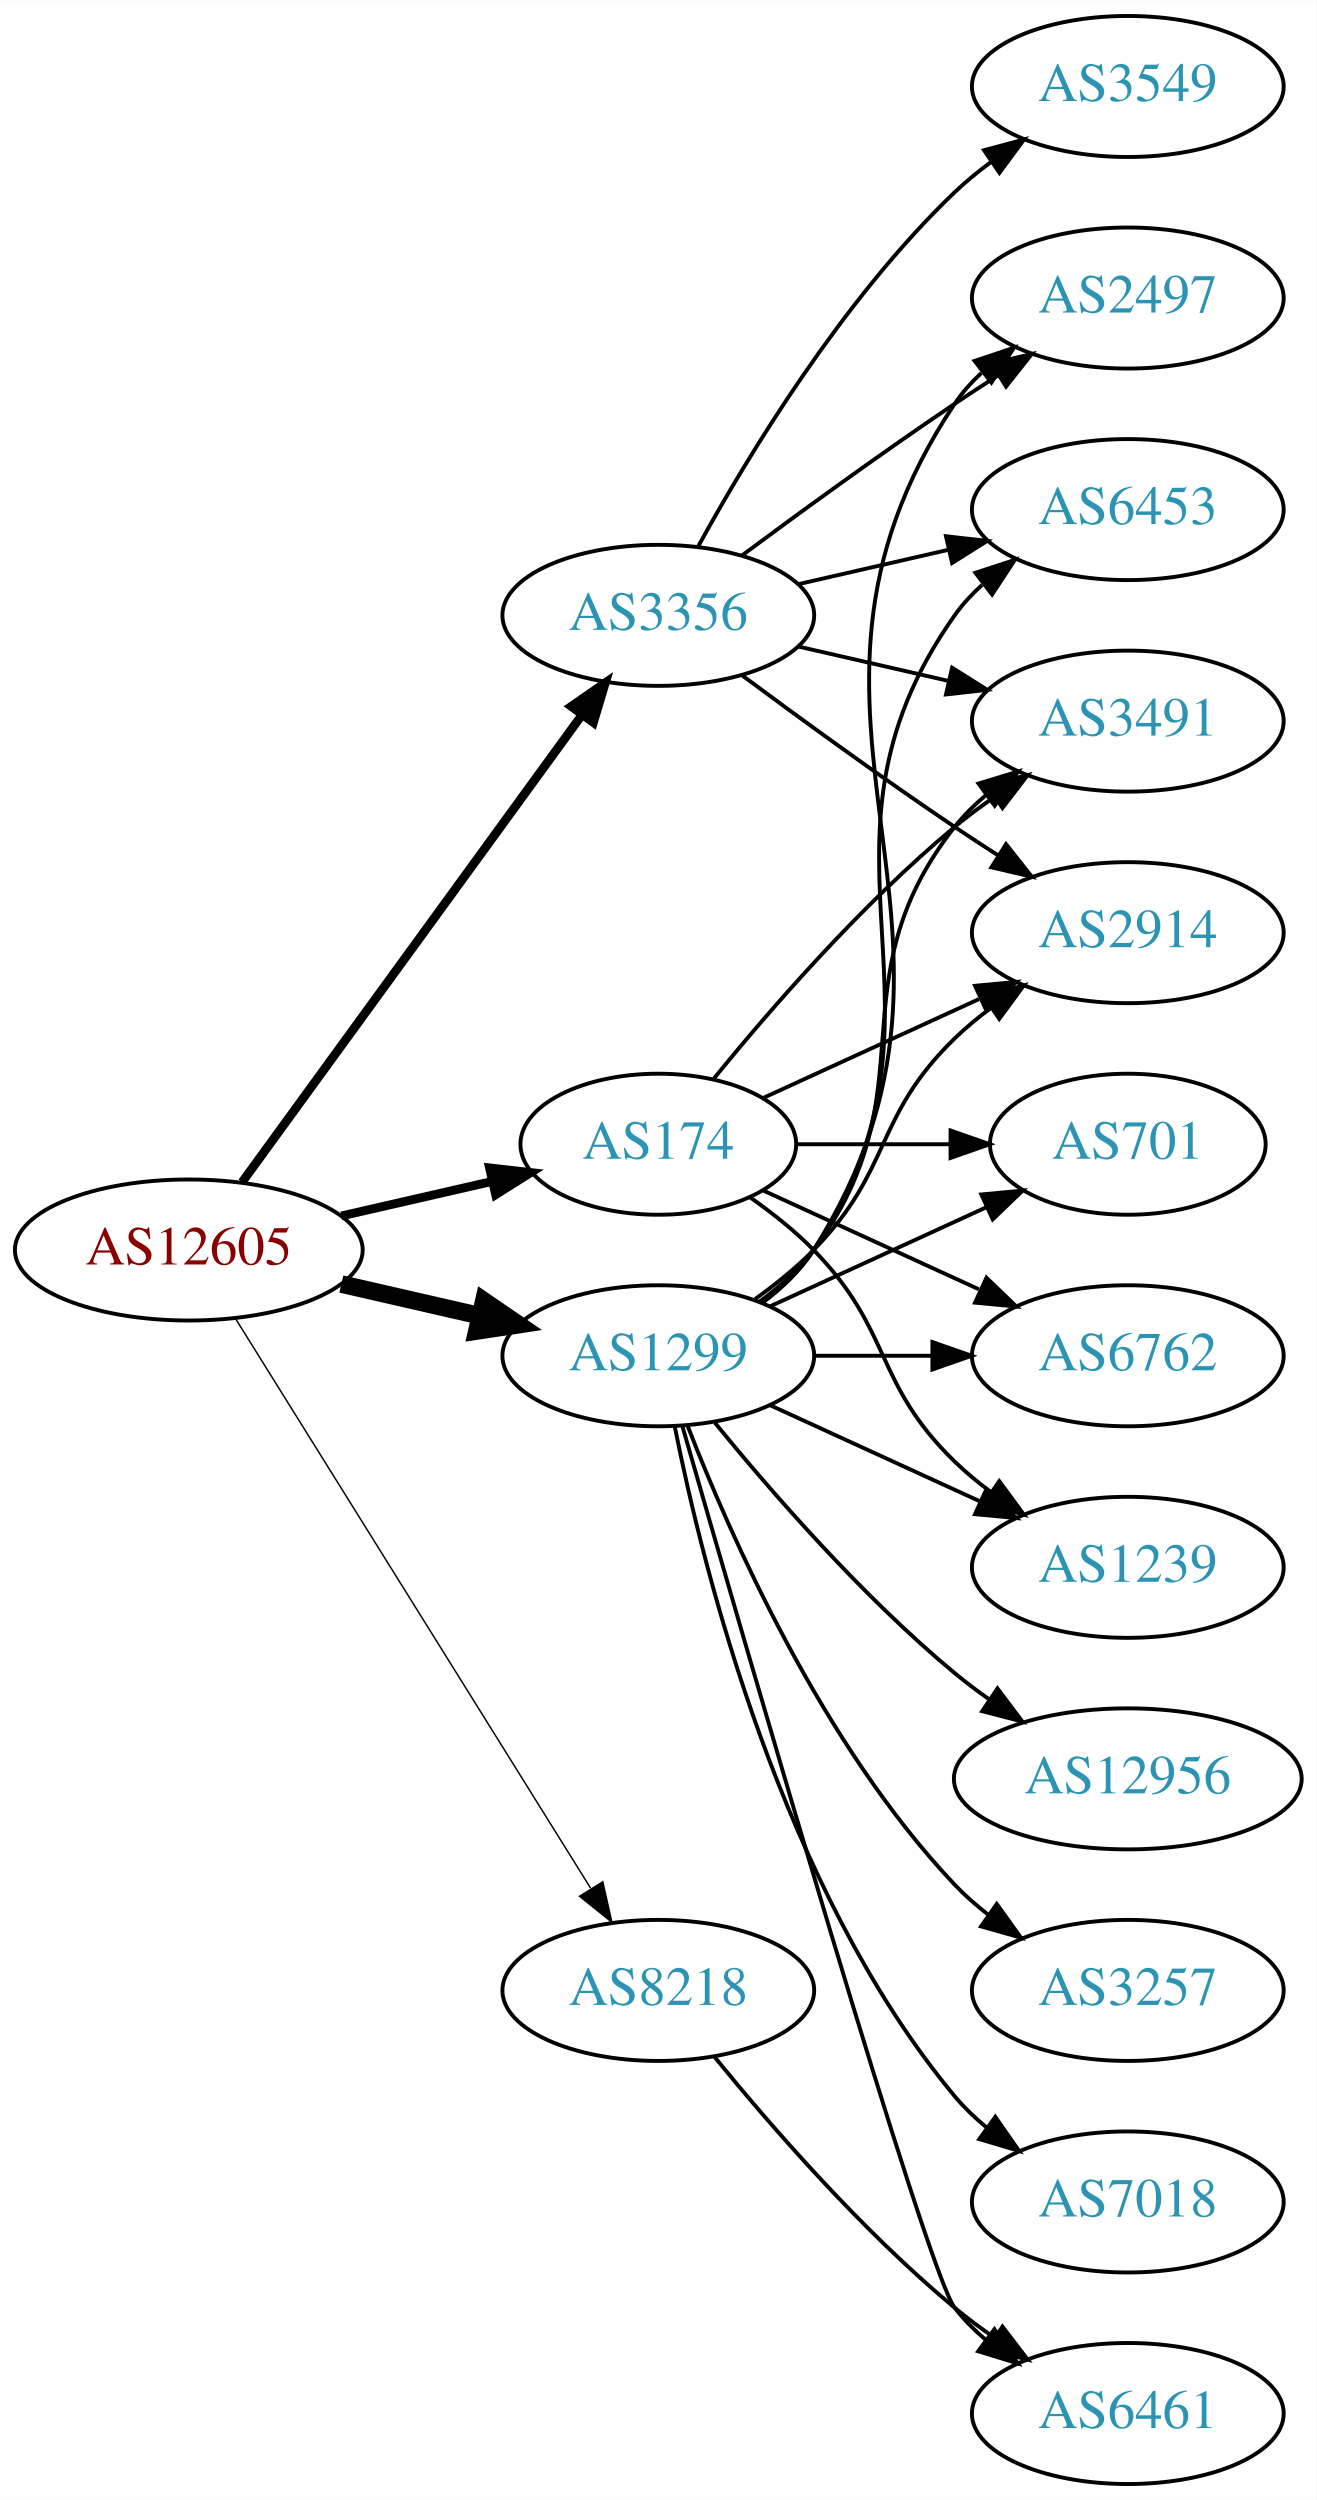
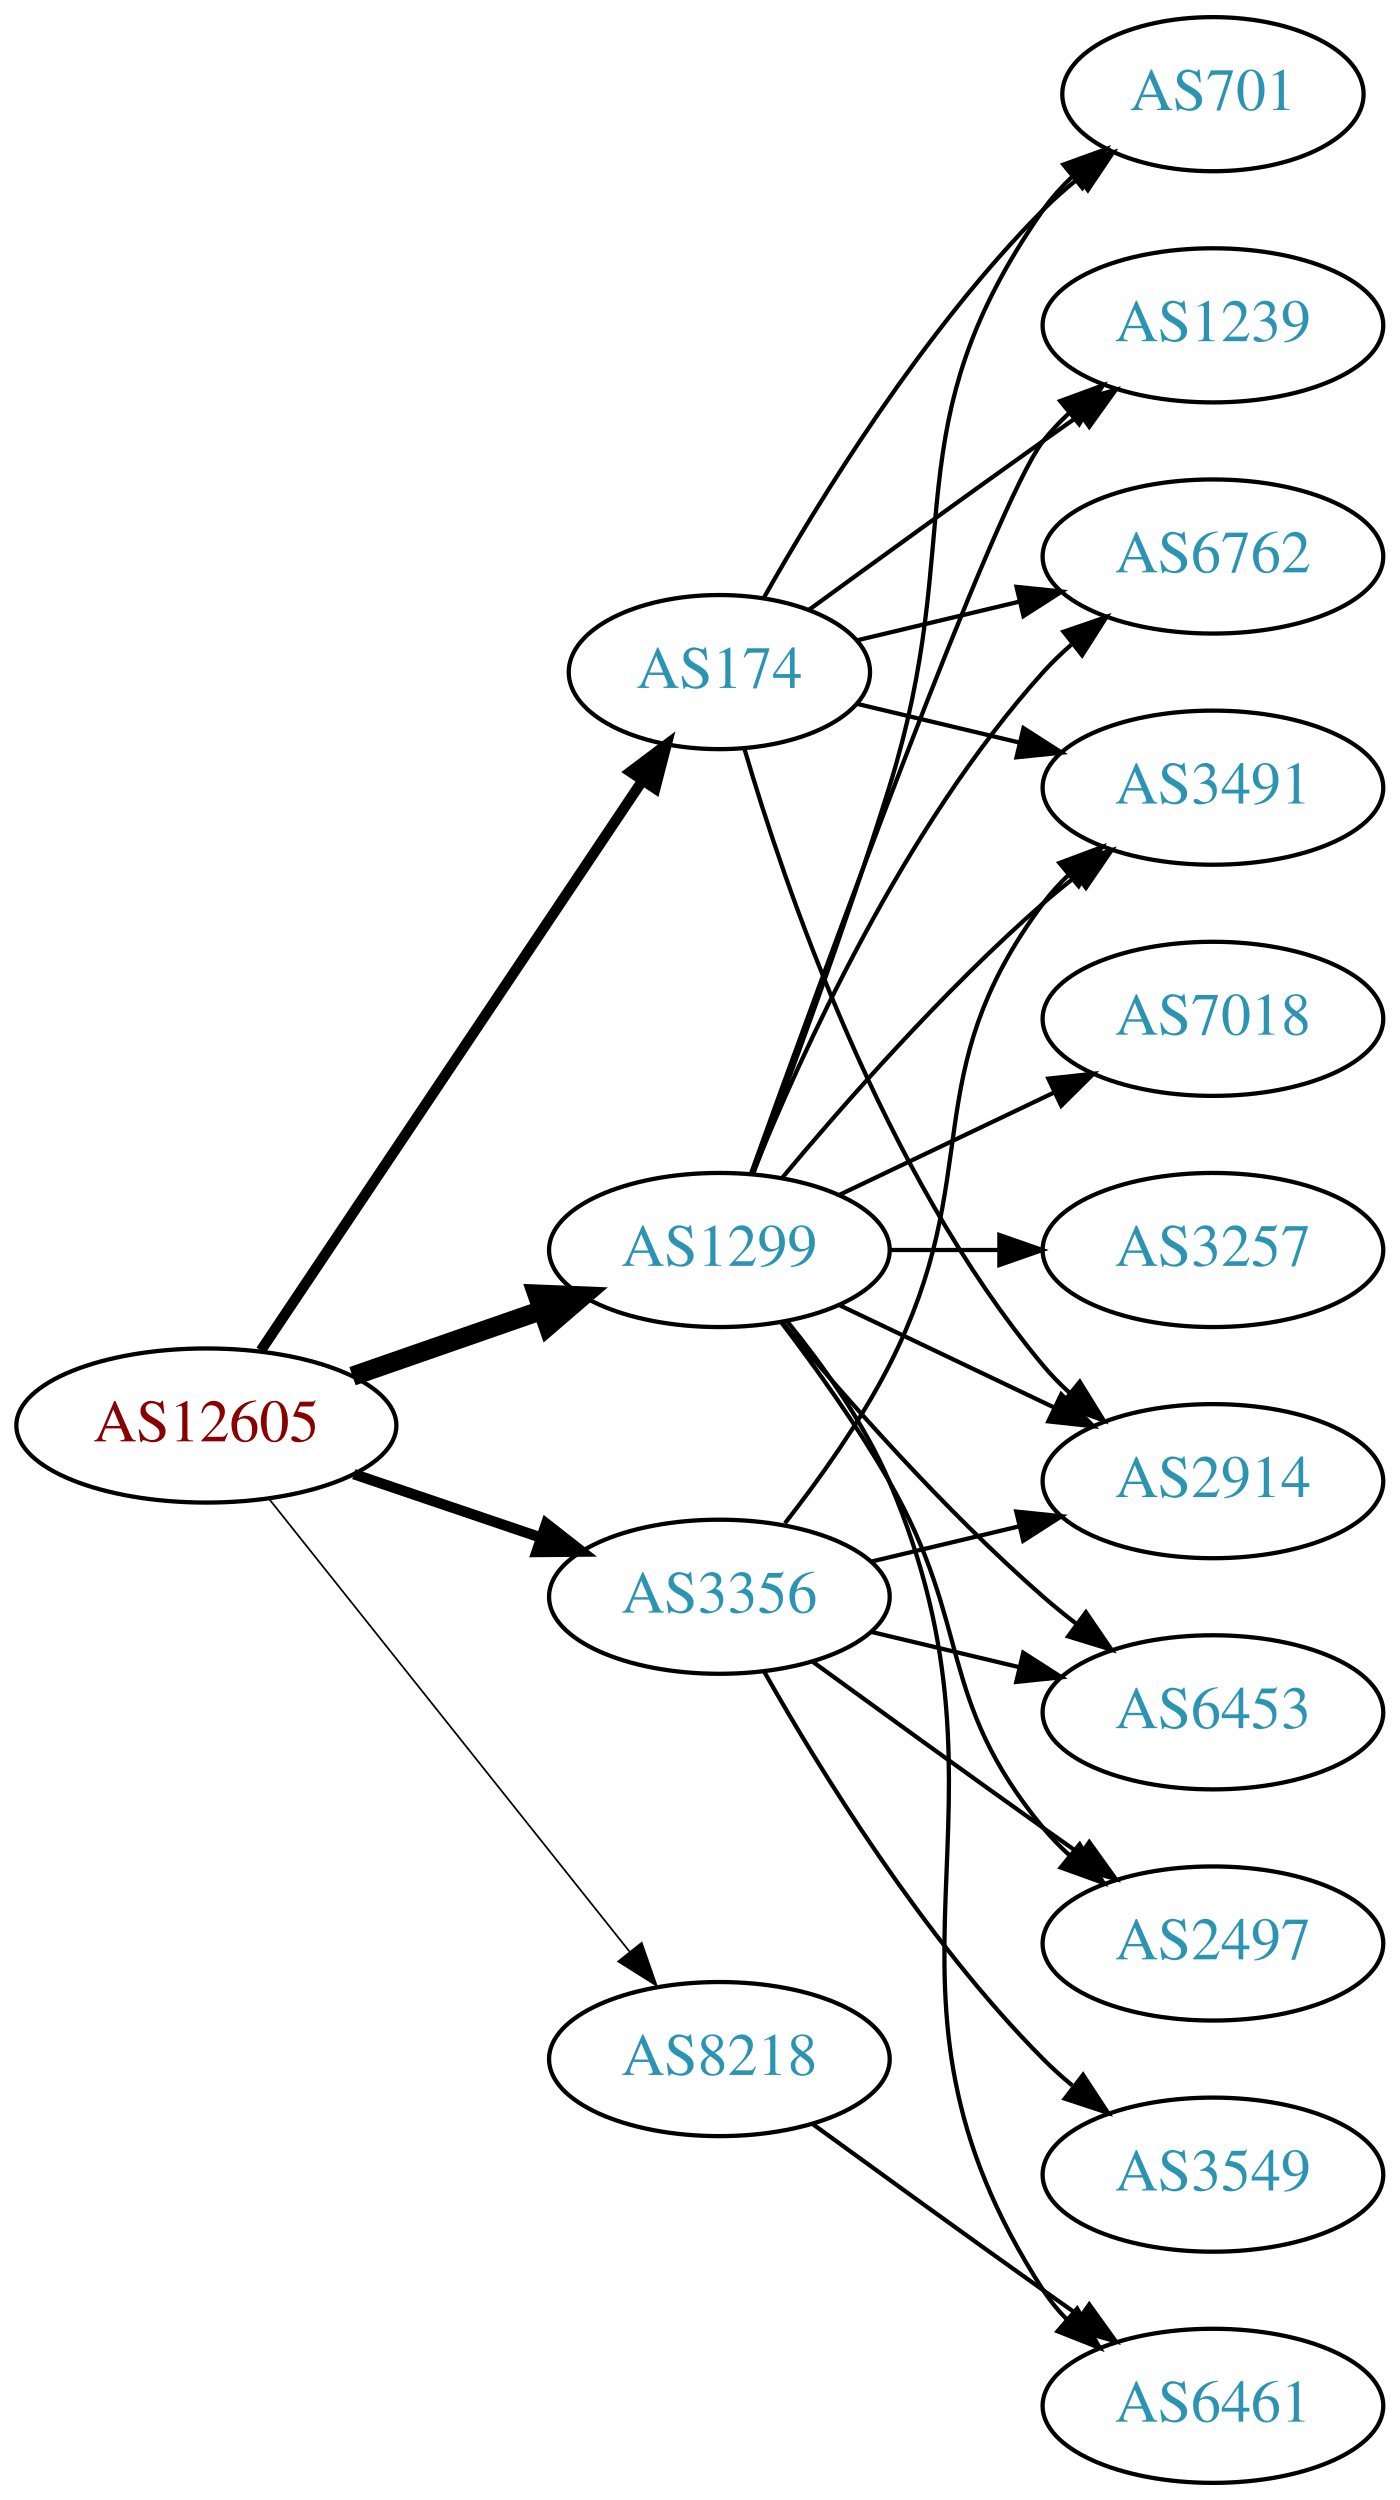
- <svg xmlns="http://www.w3.org/2000/svg" xmlns:xlink="http://www.w3.org/1999/xlink" width="336pt" height="638pt" viewBox="0.00 0.00 336.08 638.00">
-   <g id="graph0" class="graph" transform="scale(1 1) rotate(0) translate(4 634)">
-     <polygon fill="white" stroke="none" points="-4,4 -4,-634 332.077,-634 332.077,4 -4,4" />
+ <svg xmlns="http://www.w3.org/2000/svg" xmlns:xlink="http://www.w3.org/1999/xlink" width="327pt" height="584pt" viewBox="0.00 0.00 326.98 584.00">
+   <g id="graph0" class="graph" transform="scale(1 1) rotate(0) translate(4 580)">
+     <polygon fill="white" stroke="none" points="-4,4 -4,-580 322.978,-580 322.978,4 -4,4" />
    <g id="node1" class="node">
      <g id="a_node1">
        <a xlink:href="/asn/12605" xlink:title="AS12605 ~ Linz, Austria [AT]">
-           <ellipse fill="#ffffff" stroke="black" cx="44.196" cy="-315" rx="44.393" ry="18" />
-           <text text-anchor="middle" x="44.196" y="-311.3" font-family="Times,serif" font-size="14.00" fill="#880000">AS12605</text>
+           <ellipse fill="#ffffff" stroke="black" cx="44.196" cy="-247" rx="44.393" ry="18" />
+           <text text-anchor="middle" x="44.196" y="-243.3" font-family="Times,serif" font-size="14.00" fill="#880000">AS12605</text>
        </a>
      </g>
    </g>
    <g id="node2" class="node">
      <g id="a_node2">
        <a xlink:href="/asn/174" xlink:title="AS174 ~ Cogent Communications [US]">
-           <ellipse fill="#ffffff" stroke="black" cx="164.039" cy="-342" rx="35.194" ry="18" />
-           <text text-anchor="middle" x="164.039" y="-338.3" font-family="Times,serif" font-size="14.00" fill="#2c94b3">AS174</text>
+           <ellipse fill="#ffffff" stroke="black" cx="164.039" cy="-423" rx="35.194" ry="18" />
+           <text text-anchor="middle" x="164.039" y="-419.3" font-family="Times,serif" font-size="14.00" fill="#2c94b3">AS174</text>
        </a>
      </g>
    </g>
    <g id="edge1" class="edge">
-       <path fill="none" stroke="black" stroke-width="2.25" d="M83.131,-323.692C95.448,-326.514 109.172,-329.658 121.723,-332.534" />
-       <polygon fill="black" stroke="black" stroke-width="2.25" points="120.959,-335.949 131.488,-334.771 122.522,-329.126 120.959,-335.949" />
+       <path fill="none" stroke="black" stroke-width="2.455" d="M56.926,-264.519C77.857,-295.779 121.716,-361.284 145.981,-397.525" />
+       <polygon fill="black" stroke="black" stroke-width="2.455" points="143.231,-399.707 151.703,-406.069 149.047,-395.813 143.231,-399.707" />
    </g>
    <g id="node3" class="node">
      <g id="a_node3">
        <a xlink:href="/asn/1299" xlink:title="AS1299 ~ Telia Carrier [EU]">
          <ellipse fill="#ffffff" stroke="black" cx="164.039" cy="-288" rx="39.794" ry="18" />
          <text text-anchor="middle" x="164.039" y="-284.3" font-family="Times,serif" font-size="14.00" fill="#2c94b3">AS1299</text>
        </a>
      </g>
    </g>
    <g id="edge2" class="edge">
-       <path fill="none" stroke="black" stroke-width="4.5" d="M83.131,-306.308C94.371,-303.733 106.784,-300.889 118.407,-298.226" />
-       <polygon fill="black" stroke="black" stroke-width="4.5" points="119.501,-302.015 128.369,-295.943 117.742,-294.339 119.501,-302.015" />
+       <path fill="none" stroke="black" stroke-width="4.5" d="M78.335,-258.53C92.053,-263.302 108.092,-268.883 122.502,-273.896" />
+       <polygon fill="black" stroke="black" stroke-width="4.5" points="121.43,-277.692 132.168,-277.26 124.018,-270.255 121.43,-277.692" />
    </g>
    <g id="node4" class="node">
      <g id="a_node4">
        <a xlink:href="/asn/3356" xlink:title="AS3356 ~ Level 3 Parent, LLC [US]">
-           <ellipse fill="#ffffff" stroke="black" cx="164.039" cy="-477" rx="39.794" ry="18" />
-           <text text-anchor="middle" x="164.039" y="-473.3" font-family="Times,serif" font-size="14.00" fill="#2c94b3">AS3356</text>
+           <ellipse fill="#ffffff" stroke="black" cx="164.039" cy="-207" rx="39.794" ry="18" />
+           <text text-anchor="middle" x="164.039" y="-203.3" font-family="Times,serif" font-size="14.00" fill="#2c94b3">AS3356</text>
        </a>
      </g>
    </g>
    <g id="edge3" class="edge">
-       <path fill="none" stroke="black" stroke-width="2.25" d="M57.807,-332.337C78.628,-360.96 120.29,-418.233 144.479,-451.486" />
-       <polygon fill="black" stroke="black" stroke-width="2.25" points="141.805,-453.76 150.518,-459.788 147.466,-449.642 141.805,-453.76" />
+       <path fill="none" stroke="black" stroke-width="2.455" d="M78.65,-235.645C92.251,-231.028 108.093,-225.651 122.354,-220.81" />
+       <polygon fill="black" stroke="black" stroke-width="2.455" points="123.583,-224.089 131.928,-217.56 121.333,-217.46 123.583,-224.089" />
    </g>
    <g id="node5" class="node">
      <g id="a_node5">
        <a xlink:href="/asn/8218" xlink:title="AS8218 ~ legacy Neotelecoms [FR]">
-           <ellipse fill="#ffffff" stroke="black" cx="164.039" cy="-126" rx="39.794" ry="18" />
-           <text text-anchor="middle" x="164.039" y="-122.3" font-family="Times,serif" font-size="14.00" fill="#2c94b3">AS8218</text>
+           <ellipse fill="#ffffff" stroke="black" cx="164.039" cy="-99" rx="39.794" ry="18" />
+           <text text-anchor="middle" x="164.039" y="-95.3" font-family="Times,serif" font-size="14.00" fill="#2c94b3">AS8218</text>
        </a>
      </g>
    </g>
    <g id="edge4" class="edge">
-       <path fill="none" stroke="black" stroke-width="0.375" d="M56.071,-297.558C76.855,-264.225 122.315,-191.314 146.744,-152.134" />
-       <polygon fill="black" stroke="black" stroke-width="0.375" points="149.869,-153.737 152.19,-143.4 143.929,-150.034 149.869,-153.737" />
+       <path fill="none" stroke="black" stroke-width="0.409" d="M58.945,-229.733C79.7,-203.666 119.146,-154.126 143.07,-124.079" />
+       <polygon fill="black" stroke="black" stroke-width="0.409" points="145.887,-126.16 149.378,-116.157 140.41,-121.8 145.887,-126.16" />
    </g>
    <g id="node6" class="node">
      <g id="a_node6">
-         <a xlink:href="/asn/3491" xlink:title="AS3491 ~ PCCW Global, Inc. [US]">
-           <ellipse fill="#ffffff" stroke="black" cx="283.881" cy="-450" rx="39.794" ry="18" />
-           <text text-anchor="middle" x="283.881" y="-446.3" font-family="Times,serif" font-size="14.00" fill="#2c94b3">AS3491</text>
+         <a xlink:href="/asn/2914" xlink:title="AS2914 ~ NTT America, Inc. [US]">
+           <ellipse fill="#ffffff" stroke="black" cx="279.332" cy="-234" rx="39.794" ry="18" />
+           <text text-anchor="middle" x="279.332" y="-230.3" font-family="Times,serif" font-size="14.00" fill="#2c94b3">AS2914</text>
        </a>
      </g>
    </g>
    <g id="edge5" class="edge">
-       <path fill="none" stroke="black" d="M178.196,-358.743C192.281,-376.039 215.84,-403.223 239.685,-423 242.901,-425.668 246.402,-428.27 249.972,-430.741" />
-       <polygon fill="black" stroke="black" points="248.05,-433.666 258.329,-436.236 251.896,-427.817 248.05,-433.666" />
+       <path fill="none" stroke="black" d="M169.913,-404.998C179.227,-373.156 202.043,-306.019 239.685,-261 241.555,-258.763 243.654,-256.626 245.88,-254.604" />
+       <polygon fill="black" stroke="black" points="248.227,-257.207 253.799,-248.196 243.823,-251.766 248.227,-257.207" />
    </g>
    <g id="node7" class="node">
      <g id="a_node7">
-         <a xlink:href="/asn/2914" xlink:title="AS2914 ~ NTT America, Inc. [US]">
-           <ellipse fill="#ffffff" stroke="black" cx="283.881" cy="-396" rx="39.794" ry="18" />
-           <text text-anchor="middle" x="283.881" y="-392.3" font-family="Times,serif" font-size="14.00" fill="#2c94b3">AS2914</text>
+         <a xlink:href="/asn/701" xlink:title="AS701 ~ UUNET [US]">
+           <ellipse fill="#ffffff" stroke="black" cx="279.332" cy="-558" rx="35.194" ry="18" />
+           <text text-anchor="middle" x="279.332" y="-554.3" font-family="Times,serif" font-size="14.00" fill="#2c94b3">AS701</text>
        </a>
      </g>
    </g>
    <g id="edge6" class="edge">
-       <path fill="none" stroke="black" d="M190.9,-353.851C207.02,-361.238 228.023,-370.862 245.888,-379.048" />
-       <polygon fill="black" stroke="black" points="244.89,-382.441 255.439,-383.425 247.806,-376.077 244.89,-382.441" />
+       <path fill="none" stroke="black" d="M174.498,-440.49C187.28,-463.096 211.712,-502.886 239.685,-531 242.185,-533.513 244.946,-535.949 247.807,-538.261" />
+       <polygon fill="black" stroke="black" points="245.905,-541.21 256.004,-544.413 250.108,-535.611 245.905,-541.21" />
    </g>
    <g id="node8" class="node">
      <g id="a_node8">
-         <a xlink:href="/asn/701" xlink:title="AS701 ~ UUNET [US]">
-           <ellipse fill="#ffffff" stroke="black" cx="283.881" cy="-342" rx="35.194" ry="18" />
-           <text text-anchor="middle" x="283.881" y="-338.3" font-family="Times,serif" font-size="14.00" fill="#2c94b3">AS701</text>
+         <a xlink:href="/asn/1239" xlink:title="AS1239 ~ Sprint [US]">
+           <ellipse fill="#ffffff" stroke="black" cx="279.332" cy="-504" rx="39.794" ry="18" />
+           <text text-anchor="middle" x="279.332" y="-500.3" font-family="Times,serif" font-size="14.00" fill="#2c94b3">AS1239</text>
        </a>
      </g>
    </g>
    <g id="edge7" class="edge">
-       <path fill="none" stroke="black" d="M199.44,-342C211.662,-342 225.597,-342 238.533,-342" />
-       <polygon fill="black" stroke="black" points="238.64,-345.5 248.64,-342 238.64,-338.5 238.64,-345.5" />
+       <path fill="none" stroke="black" d="M184.935,-437.529C199.936,-448.45 221.043,-463.747 239.685,-477 242.506,-479.005 245.449,-481.085 248.397,-483.159" />
+       <polygon fill="black" stroke="black" points="246.424,-486.05 256.621,-488.926 250.443,-480.319 246.424,-486.05" />
    </g>
    <g id="node9" class="node">
      <g id="a_node9">
        <a xlink:href="/asn/6762" xlink:title="AS6762 ~ TELECOM ITALIA SPARKLE S.p.A. [IT]">
-           <ellipse fill="#ffffff" stroke="black" cx="283.881" cy="-288" rx="39.794" ry="18" />
-           <text text-anchor="middle" x="283.881" y="-284.3" font-family="Times,serif" font-size="14.00" fill="#2c94b3">AS6762</text>
+           <ellipse fill="#ffffff" stroke="black" cx="279.332" cy="-450" rx="39.794" ry="18" />
+           <text text-anchor="middle" x="279.332" y="-446.3" font-family="Times,serif" font-size="14.00" fill="#2c94b3">AS6762</text>
        </a>
      </g>
    </g>
    <g id="edge8" class="edge">
-       <path fill="none" stroke="black" d="M190.9,-330.149C207.02,-322.762 228.023,-313.138 245.888,-304.952" />
-       <polygon fill="black" stroke="black" points="247.806,-307.923 255.439,-300.575 244.89,-301.559 247.806,-307.923" />
+       <path fill="none" stroke="black" d="M196.296,-430.449C207.976,-433.233 221.472,-436.449 234.101,-439.459" />
+       <polygon fill="black" stroke="black" points="233.454,-442.903 243.993,-441.816 235.077,-436.093 233.454,-442.903" />
    </g>
    <g id="node10" class="node">
      <g id="a_node10">
-         <a xlink:href="/asn/1239" xlink:title="AS1239 ~ Sprint [US]">
-           <ellipse fill="#ffffff" stroke="black" cx="283.881" cy="-234" rx="39.794" ry="18" />
-           <text text-anchor="middle" x="283.881" y="-230.3" font-family="Times,serif" font-size="14.00" fill="#2c94b3">AS1239</text>
+         <a xlink:href="/asn/3491" xlink:title="AS3491 ~ PCCW Global, Inc. [US]">
+           <ellipse fill="#ffffff" stroke="black" cx="279.332" cy="-396" rx="39.794" ry="18" />
+           <text text-anchor="middle" x="279.332" y="-392.3" font-family="Times,serif" font-size="14.00" fill="#2c94b3">AS3491</text>
        </a>
      </g>
    </g>
    <g id="edge9" class="edge">
-       <path fill="none" stroke="black" d="M187.422,-328.468C193.063,-324.51 198.877,-319.914 203.685,-315 223.858,-294.383 218.992,-281.094 239.685,-261 242.53,-258.237 245.704,-255.614 249.004,-253.166" />
-       <polygon fill="black" stroke="black" points="251.07,-255.994 257.352,-247.462 247.121,-250.214 251.07,-255.994" />
-     </g>
-     <g id="edge20" class="edge">
-       <path fill="none" stroke="black" d="M189.969,-301.882C195.046,-305.611 199.964,-310.016 203.685,-315 233.957,-355.542 208.386,-383.246 239.685,-423 242.01,-425.953 244.754,-428.67 247.713,-431.147" />
-       <polygon fill="black" stroke="black" points="245.772,-434.064 255.91,-437.145 249.906,-428.415 245.772,-434.064" />
+       <path fill="none" stroke="black" d="M196.296,-415.551C207.976,-412.767 221.472,-409.551 234.101,-406.541" />
+       <polygon fill="black" stroke="black" points="235.077,-409.907 243.993,-404.184 233.454,-403.097 235.077,-409.907" />
+     </g>
+     <g id="edge11" class="edge">
+       <path fill="none" stroke="black" d="M192.175,-275.066C207.169,-267.919 225.99,-258.948 242.213,-251.215" />
+       <polygon fill="black" stroke="black" points="243.895,-254.291 251.417,-246.829 240.884,-247.972 243.895,-254.291" />
    </g>
    <g id="edge16" class="edge">
-       <path fill="none" stroke="black" d="M188.633,-302.389C193.889,-306.148 199.22,-310.437 203.685,-315 223.858,-335.617 218.992,-348.906 239.685,-369 242.53,-371.763 245.704,-374.386 249.004,-376.834" />
-       <polygon fill="black" stroke="black" points="247.121,-379.786 257.352,-382.538 251.07,-374.006 247.121,-379.786" />
+       <path fill="none" stroke="black" d="M171.926,-305.809C180.036,-327.094 193.671,-363.869 203.685,-396 222.162,-455.284 204.072,-480.131 239.685,-531 241.61,-533.749 243.909,-536.31 246.414,-538.673" />
+       <polygon fill="black" stroke="black" points="244.411,-541.555 254.375,-545.156 248.831,-536.127 244.411,-541.555" />
+     </g>
+     <g id="edge14" class="edge">
+       <path fill="none" stroke="black" d="M171.412,-305.825C187.353,-350.151 228.478,-462.812 239.685,-477 241.493,-479.288 243.545,-481.462 245.74,-483.51" />
+       <polygon fill="black" stroke="black" points="243.651,-486.323 253.6,-489.966 248.094,-480.914 243.651,-486.323" />
    </g>
    <g id="edge18" class="edge">
-       <path fill="none" stroke="black" d="M192.667,-300.661C209.084,-308.183 230.065,-317.798 247.662,-325.861" />
-       <polygon fill="black" stroke="black" points="246.49,-329.174 257.04,-330.158 249.407,-322.811 246.49,-329.174" />
+       <path fill="none" stroke="black" d="M171.786,-305.787C182.837,-333.243 206.891,-386.578 239.685,-423 241.688,-425.224 243.906,-427.363 246.239,-429.397" />
+       <polygon fill="black" stroke="black" points="244.437,-432.433 254.458,-435.873 248.769,-426.935 244.437,-432.433" />
    </g>
    <g id="edge19" class="edge">
-       <path fill="none" stroke="black" d="M203.951,-288C213.505,-288 223.854,-288 233.817,-288" />
-       <polygon fill="black" stroke="black" points="234.009,-291.5 244.009,-288 234.009,-284.5 234.009,-291.5" />
-     </g>
-     <g id="edge12" class="edge">
-       <path fill="none" stroke="black" d="M192.667,-275.339C208.624,-268.027 228.895,-258.739 246.178,-250.819" />
-       <polygon fill="black" stroke="black" points="247.793,-253.929 255.425,-246.581 244.876,-247.565 247.793,-253.929" />
+       <path fill="none" stroke="black" d="M178.669,-304.817C192.951,-321.929 216.498,-348.745 239.685,-369 242.151,-371.154 244.789,-373.294 247.487,-375.372" />
+       <polygon fill="black" stroke="black" points="245.512,-378.264 255.641,-381.37 249.66,-372.625 245.512,-378.264" />
    </g>
    <g id="node11" class="node">
      <g id="a_node11">
-         <a xlink:href="/asn/12956" xlink:title="AS12956 ~ TELXIUS [ES]">
-           <ellipse fill="#ffffff" stroke="black" cx="283.881" cy="-180" rx="44.393" ry="18" />
-           <text text-anchor="middle" x="283.881" y="-176.3" font-family="Times,serif" font-size="14.00" fill="#2c94b3">AS12956</text>
+         <a xlink:href="/asn/2497" xlink:title="AS2497 ~ Internet Initiative Japan Inc. [JP]">
+           <ellipse fill="#ffffff" stroke="black" cx="279.332" cy="-126" rx="39.794" ry="18" />
+           <text text-anchor="middle" x="279.332" y="-122.3" font-family="Times,serif" font-size="14.00" fill="#2c94b3">AS2497</text>
        </a>
      </g>
    </g>
    <g id="edge10" class="edge">
-       <path fill="none" stroke="black" d="M178.458,-270.935C192.572,-253.625 215.987,-226.655 239.685,-207 242.423,-204.729 245.367,-202.506 248.384,-200.37" />
-       <polygon fill="black" stroke="black" points="250.61,-203.092 256.973,-194.621 246.716,-197.275 250.61,-203.092" />
+       <path fill="none" stroke="black" d="M178.5,-271.087C186.393,-260.73 196.242,-247.008 203.685,-234 223.25,-199.806 214.621,-183.394 239.685,-153 241.54,-150.75 243.627,-148.604 245.846,-146.576" />
+       <polygon fill="black" stroke="black" points="248.195,-149.177 253.751,-140.156 243.782,-143.744 248.195,-149.177" />
    </g>
    <g id="node12" class="node">
      <g id="a_node12">
-         <a xlink:href="/asn/3257" xlink:title="AS3257 ~ GTT [DE]">
-           <ellipse fill="#ffffff" stroke="black" cx="283.881" cy="-126" rx="39.794" ry="18" />
-           <text text-anchor="middle" x="283.881" y="-122.3" font-family="Times,serif" font-size="14.00" fill="#2c94b3">AS3257</text>
-         </a>
-       </g>
-     </g>
-     <g id="edge11" class="edge">
-       <path fill="none" stroke="black" d="M171.562,-270.006C182.312,-242.272 205.969,-188.571 239.685,-153 242.271,-150.272 245.188,-147.706 248.257,-145.323" />
-       <polygon fill="black" stroke="black" points="250.435,-148.07 256.605,-139.457 246.411,-142.342 250.435,-148.07" />
+         <a xlink:href="/asn/7018" xlink:title="AS7018 ~ AT&amp;T Services, Inc. [US]">
+           <ellipse fill="#ffffff" stroke="black" cx="279.332" cy="-342" rx="39.794" ry="18" />
+           <text text-anchor="middle" x="279.332" y="-338.3" font-family="Times,serif" font-size="14.00" fill="#2c94b3">AS7018</text>
+         </a>
+       </g>
+     </g>
+     <g id="edge12" class="edge">
+       <path fill="none" stroke="black" d="M192.175,-300.934C207.169,-308.081 225.99,-317.052 242.213,-324.785" />
+       <polygon fill="black" stroke="black" points="240.884,-328.028 251.417,-329.171 243.895,-321.709 240.884,-328.028" />
    </g>
    <g id="node13" class="node">
      <g id="a_node13">
-         <a xlink:href="/asn/7018" xlink:title="AS7018 ~ AT&amp;T Services, Inc. [US]">
-           <ellipse fill="#ffffff" stroke="black" cx="283.881" cy="-72" rx="39.794" ry="18" />
-           <text text-anchor="middle" x="283.881" y="-68.3" font-family="Times,serif" font-size="14.00" fill="#2c94b3">AS7018</text>
+         <a xlink:href="/asn/3257" xlink:title="AS3257 ~ GTT [DE]">
+           <ellipse fill="#ffffff" stroke="black" cx="279.332" cy="-288" rx="39.794" ry="18" />
+           <text text-anchor="middle" x="279.332" y="-284.3" font-family="Times,serif" font-size="14.00" fill="#2c94b3">AS3257</text>
        </a>
      </g>
    </g>
    <g id="edge13" class="edge">
-       <path fill="none" stroke="black" d="M168.237,-269.927C175.401,-233.859 195.675,-151.875 239.685,-99 242.09,-96.111 244.886,-93.437 247.879,-90.987" />
-       <polygon fill="black" stroke="black" points="250.069,-93.722 256.122,-85.027 245.967,-88.05 250.069,-93.722" />
+       <path fill="none" stroke="black" d="M203.711,-288C211.914,-288 220.678,-288 229.21,-288" />
+       <polygon fill="black" stroke="black" points="229.449,-291.5 239.449,-288 229.449,-284.5 229.449,-291.5" />
    </g>
    <g id="node14" class="node">
      <g id="a_node14">
-         <a xlink:href="/asn/2497" xlink:title="AS2497 ~ Internet Initiative Japan Inc. [JP]">
-           <ellipse fill="#ffffff" stroke="black" cx="283.881" cy="-558" rx="39.794" ry="18" />
-           <text text-anchor="middle" x="283.881" y="-554.3" font-family="Times,serif" font-size="14.00" fill="#2c94b3">AS2497</text>
-         </a>
-       </g>
-     </g>
-     <g id="edge14" class="edge">
-       <path fill="none" stroke="black" d="M190.565,-301.472C195.61,-305.223 200.365,-309.74 203.685,-315 255.635,-397.3 185.647,-450.056 239.685,-531 241.6,-533.869 243.934,-536.49 246.515,-538.872" />
-       <polygon fill="black" stroke="black" points="244.779,-541.954 254.827,-545.313 249.066,-536.421 244.779,-541.954" />
+         <a xlink:href="/asn/6453" xlink:title="AS6453 ~ TATA COMMUNICATIONS (AMERICA) INC [US]">
+           <ellipse fill="#ffffff" stroke="black" cx="279.332" cy="-180" rx="39.794" ry="18" />
+           <text text-anchor="middle" x="279.332" y="-176.3" font-family="Times,serif" font-size="14.00" fill="#2c94b3">AS6453</text>
+         </a>
+       </g>
+     </g>
+     <g id="edge15" class="edge">
+       <path fill="none" stroke="black" d="M178.669,-271.183C192.951,-254.071 216.498,-227.255 239.685,-207 242.151,-204.846 244.789,-202.706 247.487,-200.628" />
+       <polygon fill="black" stroke="black" points="249.66,-203.375 255.641,-194.63 245.512,-197.736 249.66,-203.375" />
    </g>
    <g id="node15" class="node">
      <g id="a_node15">
-         <a xlink:href="/asn/6453" xlink:title="AS6453 ~ TATA COMMUNICATIONS (AMERICA) INC [US]">
-           <ellipse fill="#ffffff" stroke="black" cx="283.881" cy="-504" rx="39.794" ry="18" />
-           <text text-anchor="middle" x="283.881" y="-500.3" font-family="Times,serif" font-size="14.00" fill="#2c94b3">AS6453</text>
-         </a>
-       </g>
-     </g>
-     <g id="edge15" class="edge">
-       <path fill="none" stroke="black" d="M190.358,-301.607C195.414,-305.351 200.225,-309.831 203.685,-315 244.71,-376.294 197.106,-416.775 239.685,-477 241.676,-479.816 244.063,-482.401 246.679,-484.76" />
-       <polygon fill="black" stroke="black" points="244.978,-487.865 255.048,-491.162 249.232,-482.306 244.978,-487.865" />
+         <a xlink:href="/asn/6461" xlink:title="AS6461 ~ Zayo Bandwidth [US]">
+           <ellipse fill="#ffffff" stroke="black" cx="279.332" cy="-18" rx="39.794" ry="18" />
+           <text text-anchor="middle" x="279.332" y="-14.3" font-family="Times,serif" font-size="14.00" fill="#2c94b3">AS6461</text>
+         </a>
+       </g>
+     </g>
+     <g id="edge17" class="edge">
+       <path fill="none" stroke="black" d="M180.004,-271.173C188.213,-261.065 197.875,-247.565 203.685,-234 237.354,-155.397 193.21,-116.778 239.685,-45 241.27,-42.553 243.162,-40.263 245.245,-38.136" />
+       <polygon fill="black" stroke="black" points="247.614,-40.715 252.895,-31.53 243.039,-35.416 247.614,-40.715" />
+     </g>
+     <g id="edge21" class="edge">
+       <path fill="none" stroke="black" d="M199.646,-215.248C210.517,-217.838 222.671,-220.735 234.114,-223.462" />
+       <polygon fill="black" stroke="black" points="233.397,-226.889 243.936,-225.803 235.02,-220.08 233.397,-226.889" />
+     </g>
+     <g id="edge23" class="edge">
+       <path fill="none" stroke="black" d="M179.335,-224.14C187.321,-234.353 196.983,-247.853 203.685,-261 226.665,-306.077 209.414,-328.458 239.685,-369 241.43,-371.336 243.437,-373.545 245.6,-375.617" />
+       <polygon fill="black" stroke="black" points="243.478,-378.405 253.401,-382.118 247.96,-373.027 243.478,-378.405" />
+     </g>
+     <g id="edge20" class="edge">
+       <path fill="none" stroke="black" d="M185.887,-191.778C200.821,-180.909 221.435,-165.975 239.685,-153 242.506,-150.995 245.449,-148.915 248.397,-146.841" />
+       <polygon fill="black" stroke="black" points="250.443,-149.681 256.621,-141.074 246.424,-143.95 250.443,-149.681" />
+     </g>
+     <g id="edge24" class="edge">
+       <path fill="none" stroke="black" d="M199.646,-198.752C210.517,-196.162 222.671,-193.265 234.114,-190.538" />
+       <polygon fill="black" stroke="black" points="235.02,-193.92 243.936,-188.197 233.397,-187.111 235.02,-193.92" />
    </g>
    <g id="node16" class="node">
      <g id="a_node16">
-         <a xlink:href="/asn/6461" xlink:title="AS6461 ~ Zayo Bandwidth [US]">
-           <ellipse fill="#ffffff" stroke="black" cx="283.881" cy="-18" rx="39.794" ry="18" />
-           <text text-anchor="middle" x="283.881" y="-14.3" font-family="Times,serif" font-size="14.00" fill="#2c94b3">AS6461</text>
-         </a>
-       </g>
-     </g>
-     <g id="edge17" class="edge">
-       <path fill="none" stroke="black" d="M170.153,-270.141C185.824,-215.593 232.543,-54.296 239.685,-45 241.975,-42.02 244.695,-39.284 247.639,-36.795" />
-       <polygon fill="black" stroke="black" points="249.833,-39.527 255.816,-30.782 245.686,-33.888 249.833,-39.527" />
-     </g>
-     <g id="edge24" class="edge">
-       <path fill="none" stroke="black" d="M199.758,-469.045C211.758,-466.296 225.379,-463.175 238.071,-460.267" />
-       <polygon fill="black" stroke="black" points="239.037,-463.636 248.003,-457.991 237.474,-456.813 239.037,-463.636" />
-     </g>
-     <g id="edge23" class="edge">
-       <path fill="none" stroke="black" d="M185.369,-461.723C200.231,-450.696 220.976,-435.593 239.685,-423 243.234,-420.611 246.984,-418.161 250.733,-415.758" />
-       <polygon fill="black" stroke="black" points="252.801,-418.591 259.381,-410.288 249.059,-412.675 252.801,-418.591" />
+         <a xlink:href="/asn/3549" xlink:title="AS3549 ~ Level 3 Parent, LLC [US]">
+           <ellipse fill="#ffffff" stroke="black" cx="279.332" cy="-72" rx="39.794" ry="18" />
+           <text text-anchor="middle" x="279.332" y="-68.3" font-family="Times,serif" font-size="14.00" fill="#2c94b3">AS3549</text>
+         </a>
+       </g>
    </g>
    <g id="edge22" class="edge">
-       <path fill="none" stroke="black" d="M185.369,-492.277C200.231,-503.304 220.976,-518.407 239.685,-531 243.234,-533.389 246.984,-535.839 250.733,-538.242" />
-       <polygon fill="black" stroke="black" points="249.059,-541.325 259.381,-543.712 252.801,-535.409 249.059,-541.325" />
+       <path fill="none" stroke="black" d="M174.498,-189.51C187.28,-166.904 211.712,-127.114 239.685,-99 241.796,-96.879 244.092,-94.812 246.477,-92.829" />
+       <polygon fill="black" stroke="black" points="248.993,-95.31 254.793,-86.444 244.73,-89.758 248.993,-95.31" />
    </g>
    <g id="edge25" class="edge">
-       <path fill="none" stroke="black" d="M199.758,-484.955C211.758,-487.704 225.379,-490.825 238.071,-493.733" />
-       <polygon fill="black" stroke="black" points="237.474,-497.187 248.003,-496.009 239.037,-490.364 237.474,-497.187" />
-     </g>
-     <g id="node17" class="node">
-       <g id="a_node17">
-         <a xlink:href="/asn/3549" xlink:title="AS3549 ~ Level 3 Parent, LLC [US]">
-           <ellipse fill="#ffffff" stroke="black" cx="283.881" cy="-612" rx="39.794" ry="18" />
-           <text text-anchor="middle" x="283.881" y="-608.3" font-family="Times,serif" font-size="14.00" fill="#2c94b3">AS3549</text>
-         </a>
-       </g>
-     </g>
-     <g id="edge21" class="edge">
-       <path fill="none" stroke="black" d="M174.28,-494.713C186.825,-517.561 211.002,-557.611 239.685,-585 242.553,-587.739 245.742,-590.347 249.051,-592.785" />
-       <polygon fill="black" stroke="black" points="247.175,-595.742 257.411,-598.477 251.114,-589.956 247.175,-595.742" />
-     </g>
-     <g id="edge26" class="edge">
-       <path fill="none" stroke="black" d="M178.458,-108.935C192.572,-91.625 215.987,-64.655 239.685,-45 242.901,-42.332 246.402,-39.73 249.972,-37.259" />
-       <polygon fill="black" stroke="black" points="251.896,-40.183 258.329,-31.764 248.05,-34.334 251.896,-40.183" />
+       <path fill="none" stroke="black" d="M185.887,-83.778C200.821,-72.909 221.435,-57.975 239.685,-45 242.506,-42.995 245.449,-40.915 248.397,-38.841" />
+       <polygon fill="black" stroke="black" points="250.443,-41.681 256.621,-33.074 246.424,-35.95 250.443,-41.681" />
    </g>
  </g>
</svg>
